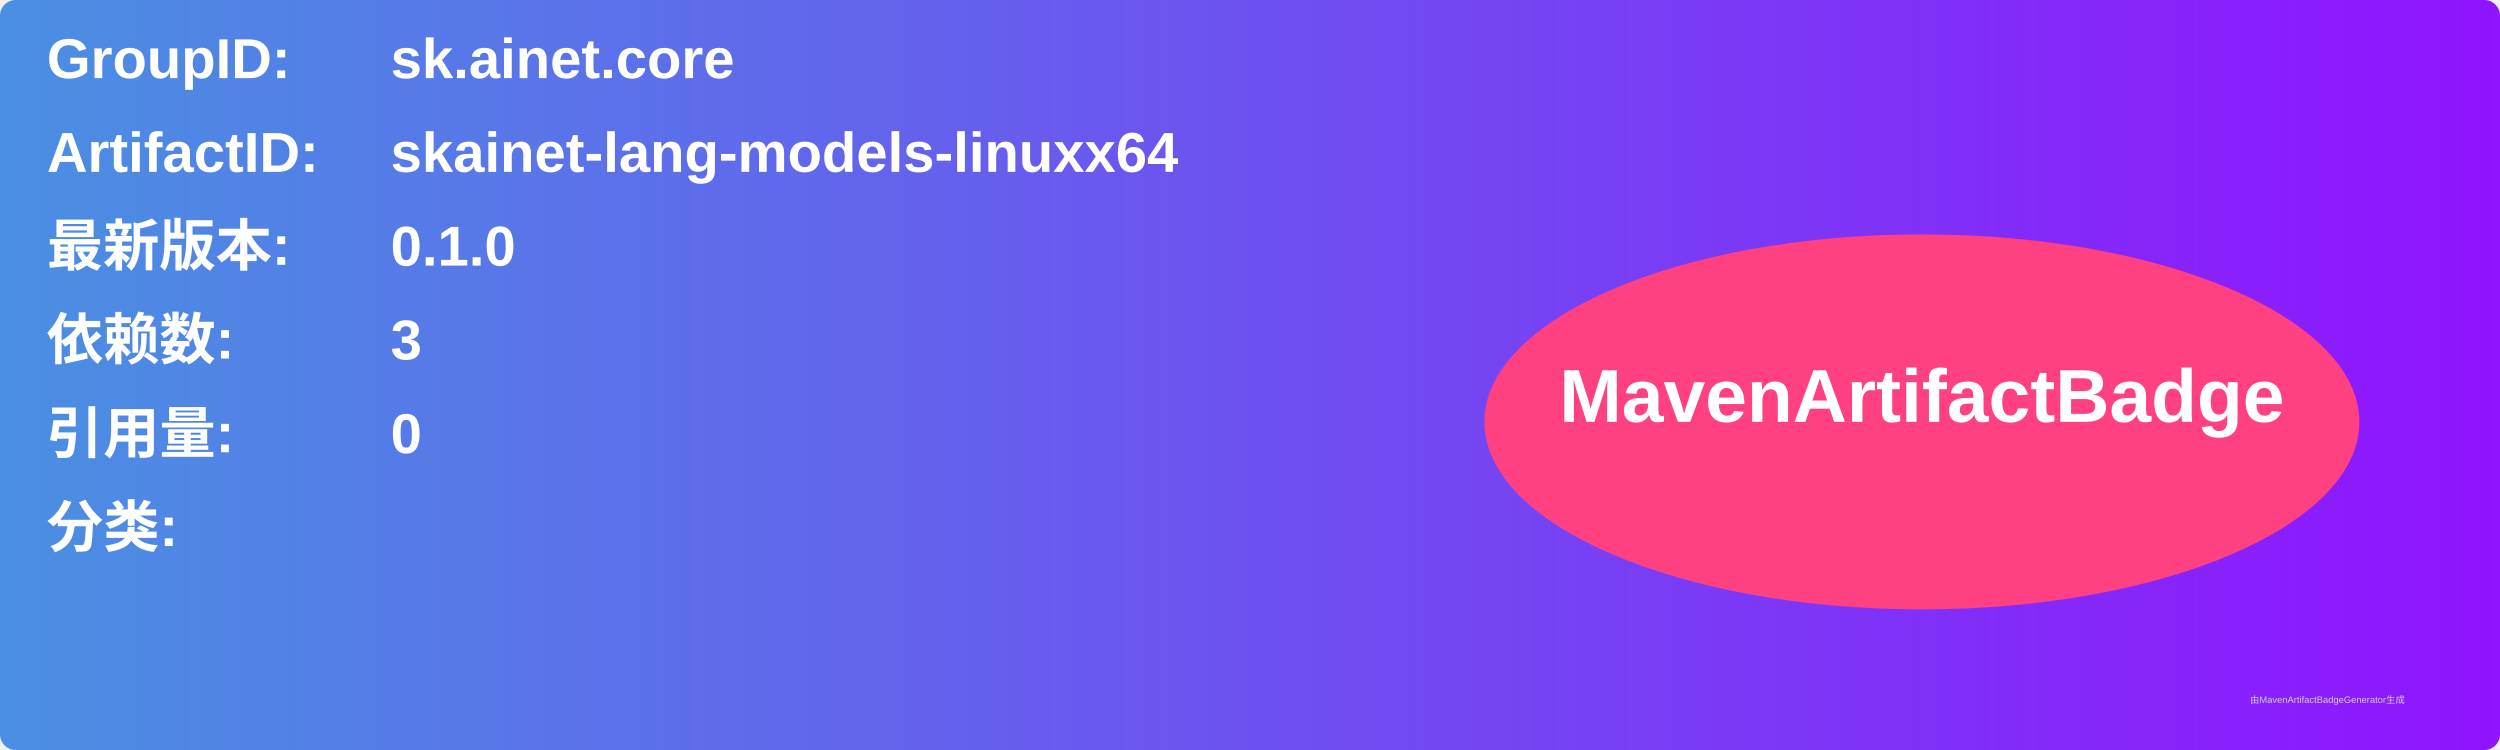
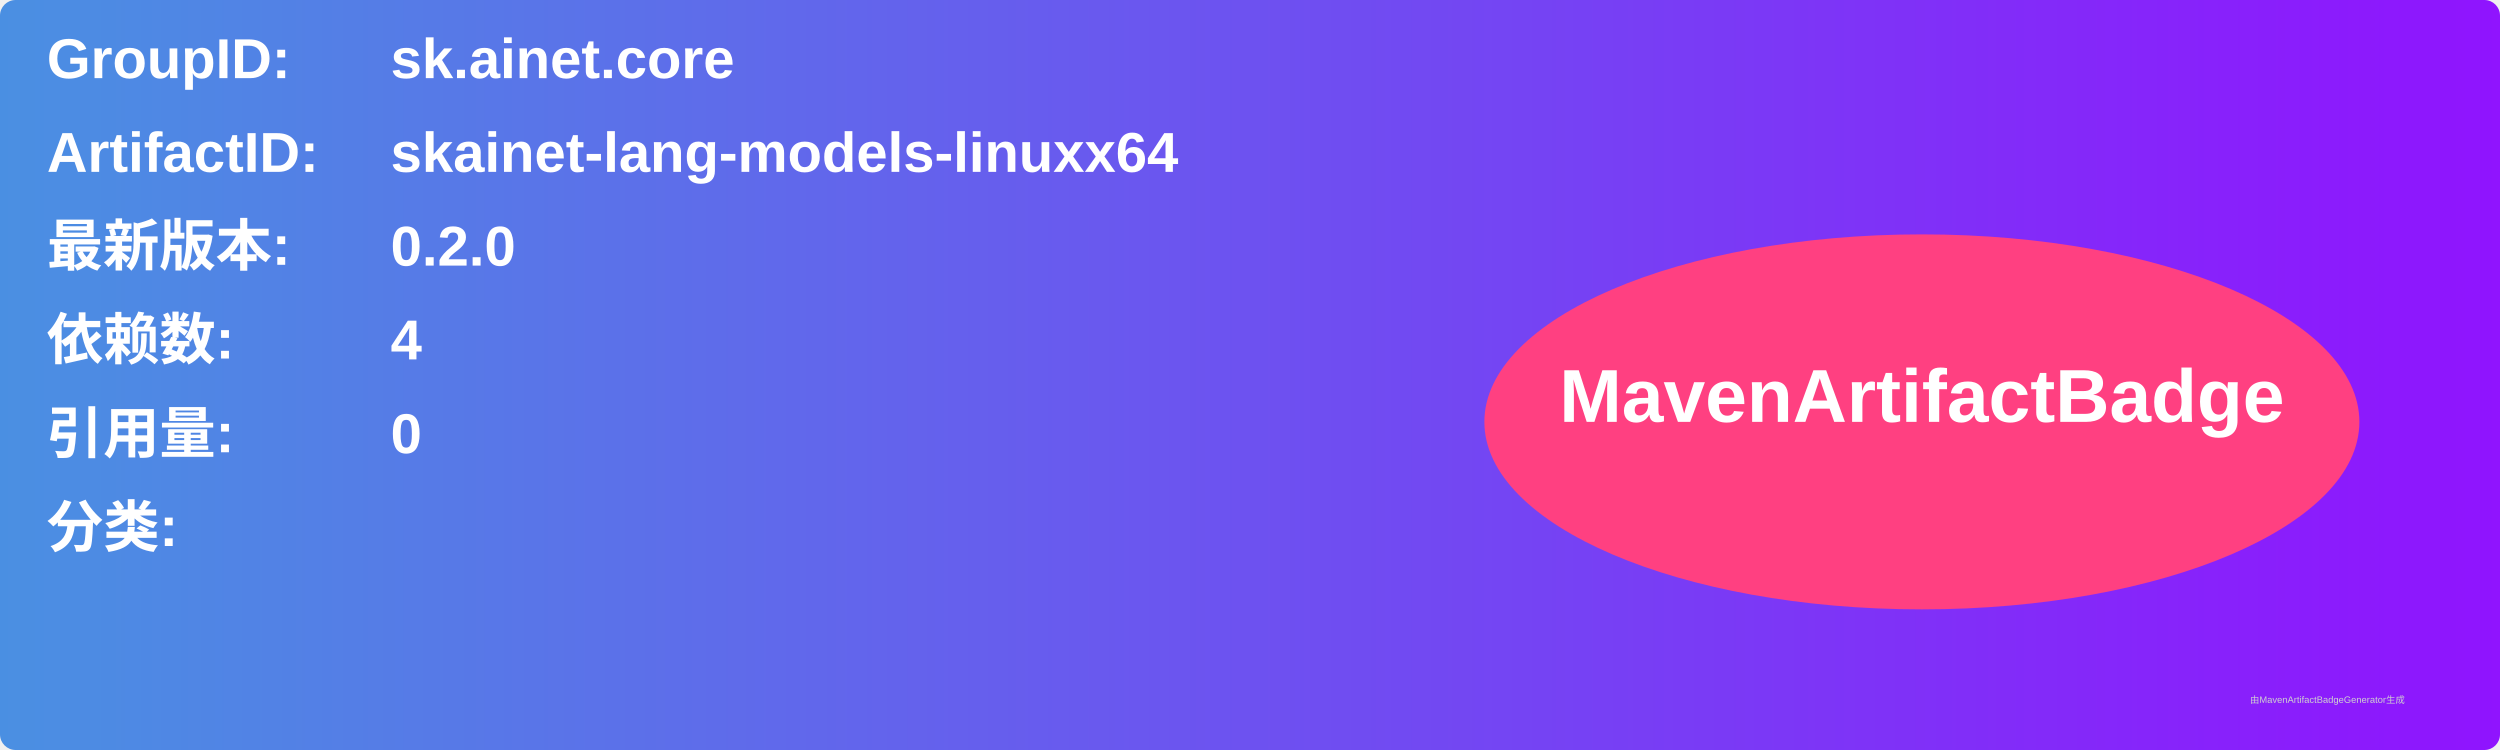
<svg xmlns="http://www.w3.org/2000/svg" width="800" height="240" viewBox="0 0 800 240">
  <linearGradient id="grad" x1="0%" y1="0%" x2="100%" y2="0%">
    <stop offset="0%" stop-color="#4a90e2" />
    <stop offset="100%" stop-color="#9013fe" />
  </linearGradient>
  <rect width="100%" height="100%" rx="5" ry="5" fill="url(#grad)" />
  <g transform="translate(15, 15)">
    <text x="0" y="10" font-family="Arial" font-size="18" fill="white" font-weight="bold" width="260">GroupID:</text>
    <text x="110" y="10" font-family="Arial" font-size="18" fill="white" font-weight="bold" width="460">sk.ainet.core</text>
    <text x="0" y="40" font-family="Arial" font-size="18" fill="white" font-weight="bold" width="260">ArtifactID:</text>
    <text x="110" y="40" font-family="Arial" font-size="18" fill="white" font-weight="bold" width="460">skainet-lang-models-linuxx64</text>
    <text x="0" y="70" font-family="Arial" font-size="18" fill="white" font-weight="bold">最新版本:</text>
    <text x="110" y="70" font-family="Arial" font-size="18" fill="white" font-weight="bold">
-       <tspan font-weight="bold">0.1.0</tspan>
+       <tspan font-weight="bold">0.2.0</tspan>
    </text>
    <text x="0" y="100" font-family="Arial" font-size="18" fill="white" font-weight="bold">依赖数: </text>
    <text x="110" y="100" font-family="Arial" font-size="18" fill="white">
-       <tspan font-weight="bold">3</tspan>
+       <tspan font-weight="bold">4</tspan>
    </text>
    <text x="0" y="130" font-family="Arial" font-size="18" fill="white" font-weight="bold">引用量: </text>
    <text x="110" y="130" font-family="Arial" font-size="18" fill="white">
      <tspan font-weight="bold">0</tspan>
    </text>
    <text x="0" y="160" font-family="Arial" font-size="18" fill="white" font-weight="bold">分类:</text>
    <text x="10" y="190" font-family="Arial" font-size="10" fill="white">
      <tspan font-weight="bold" />
    </text>
    <ellipse cx="600" cy="120" rx="140" ry="60" fill="#ff4081" />
    <text x="600" y="120" text-anchor="middle" font-family="Arial" font-size="24" fill="white" font-weight="bold">MavenArtifactBadge</text>
  </g>
  <text x="720" y="225" font-family="Arial" font-size="3" fill="#d0d0d0">由MavenArtifactBadgeGenerator生成</text>
</svg>
